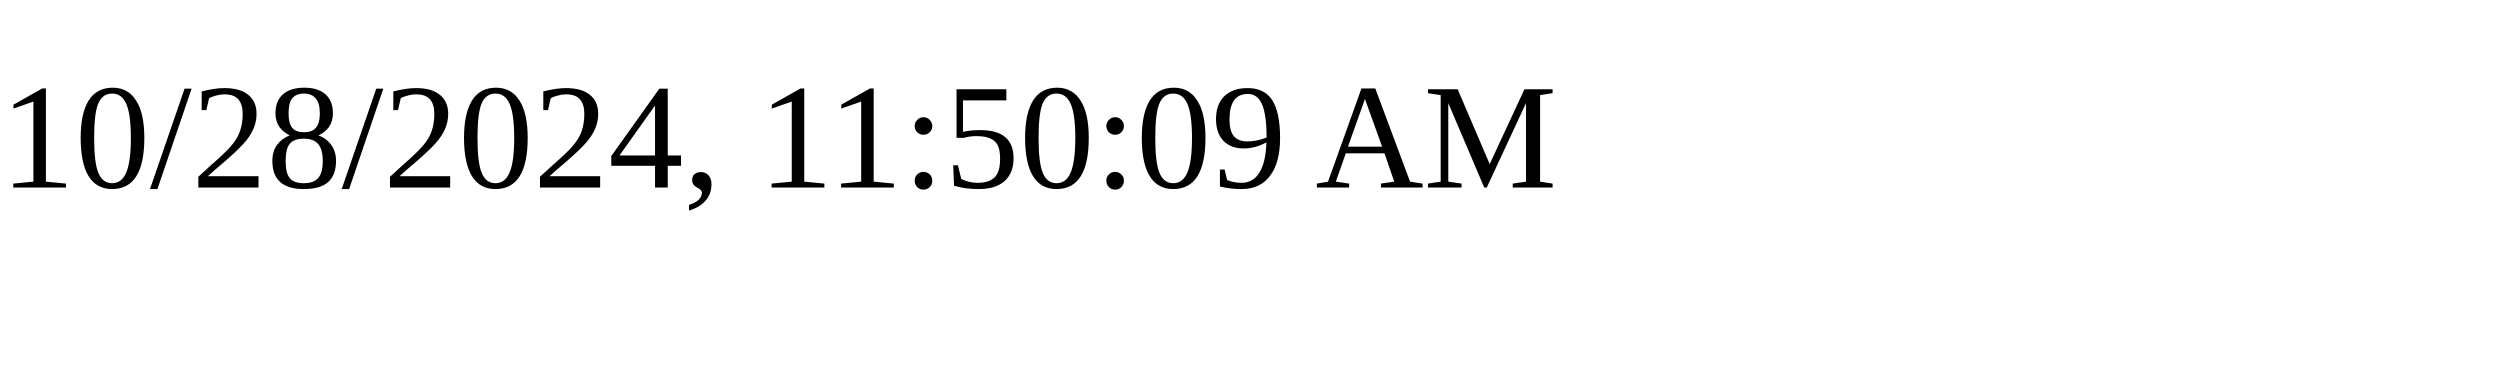
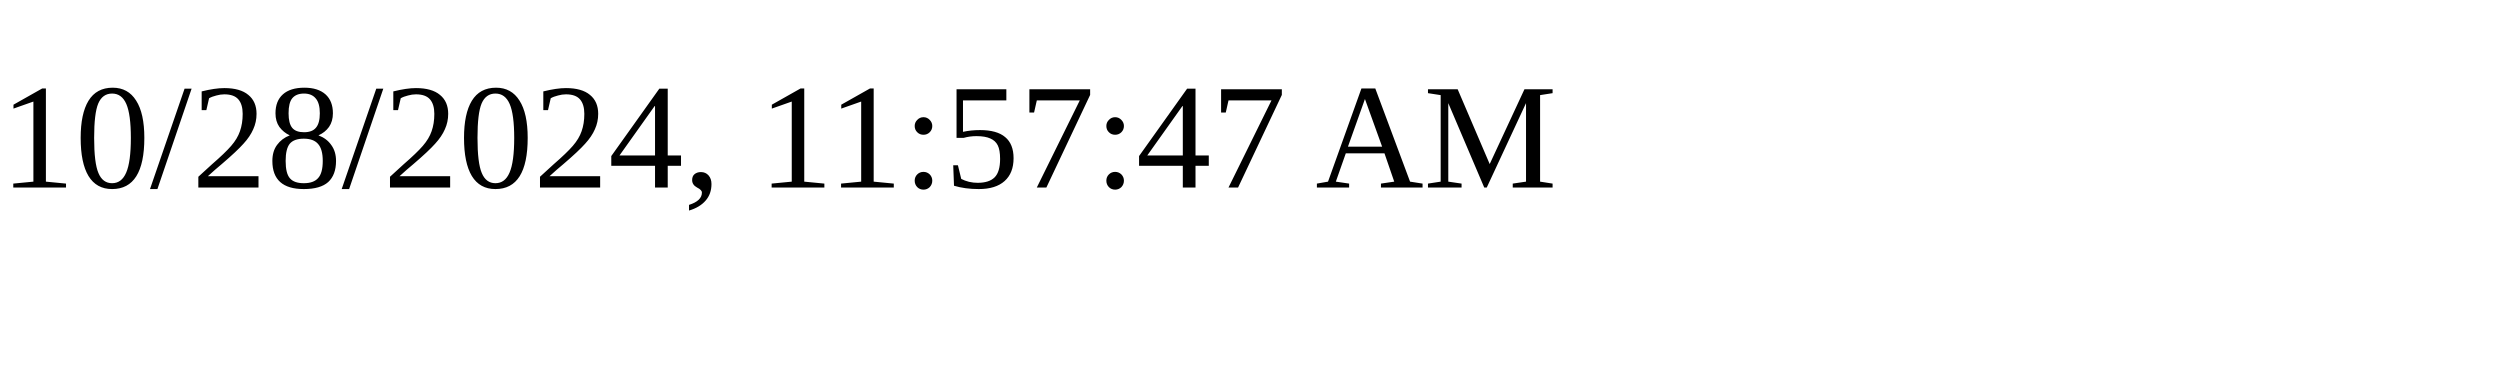
<svg xmlns="http://www.w3.org/2000/svg" height="30" width="200">
-   <text x="0" y="15">10/28/2024, 11:50:09 AM</text>
+   <text x="0" y="15">10/28/2024, 11:57:47 AM</text>
</svg>
